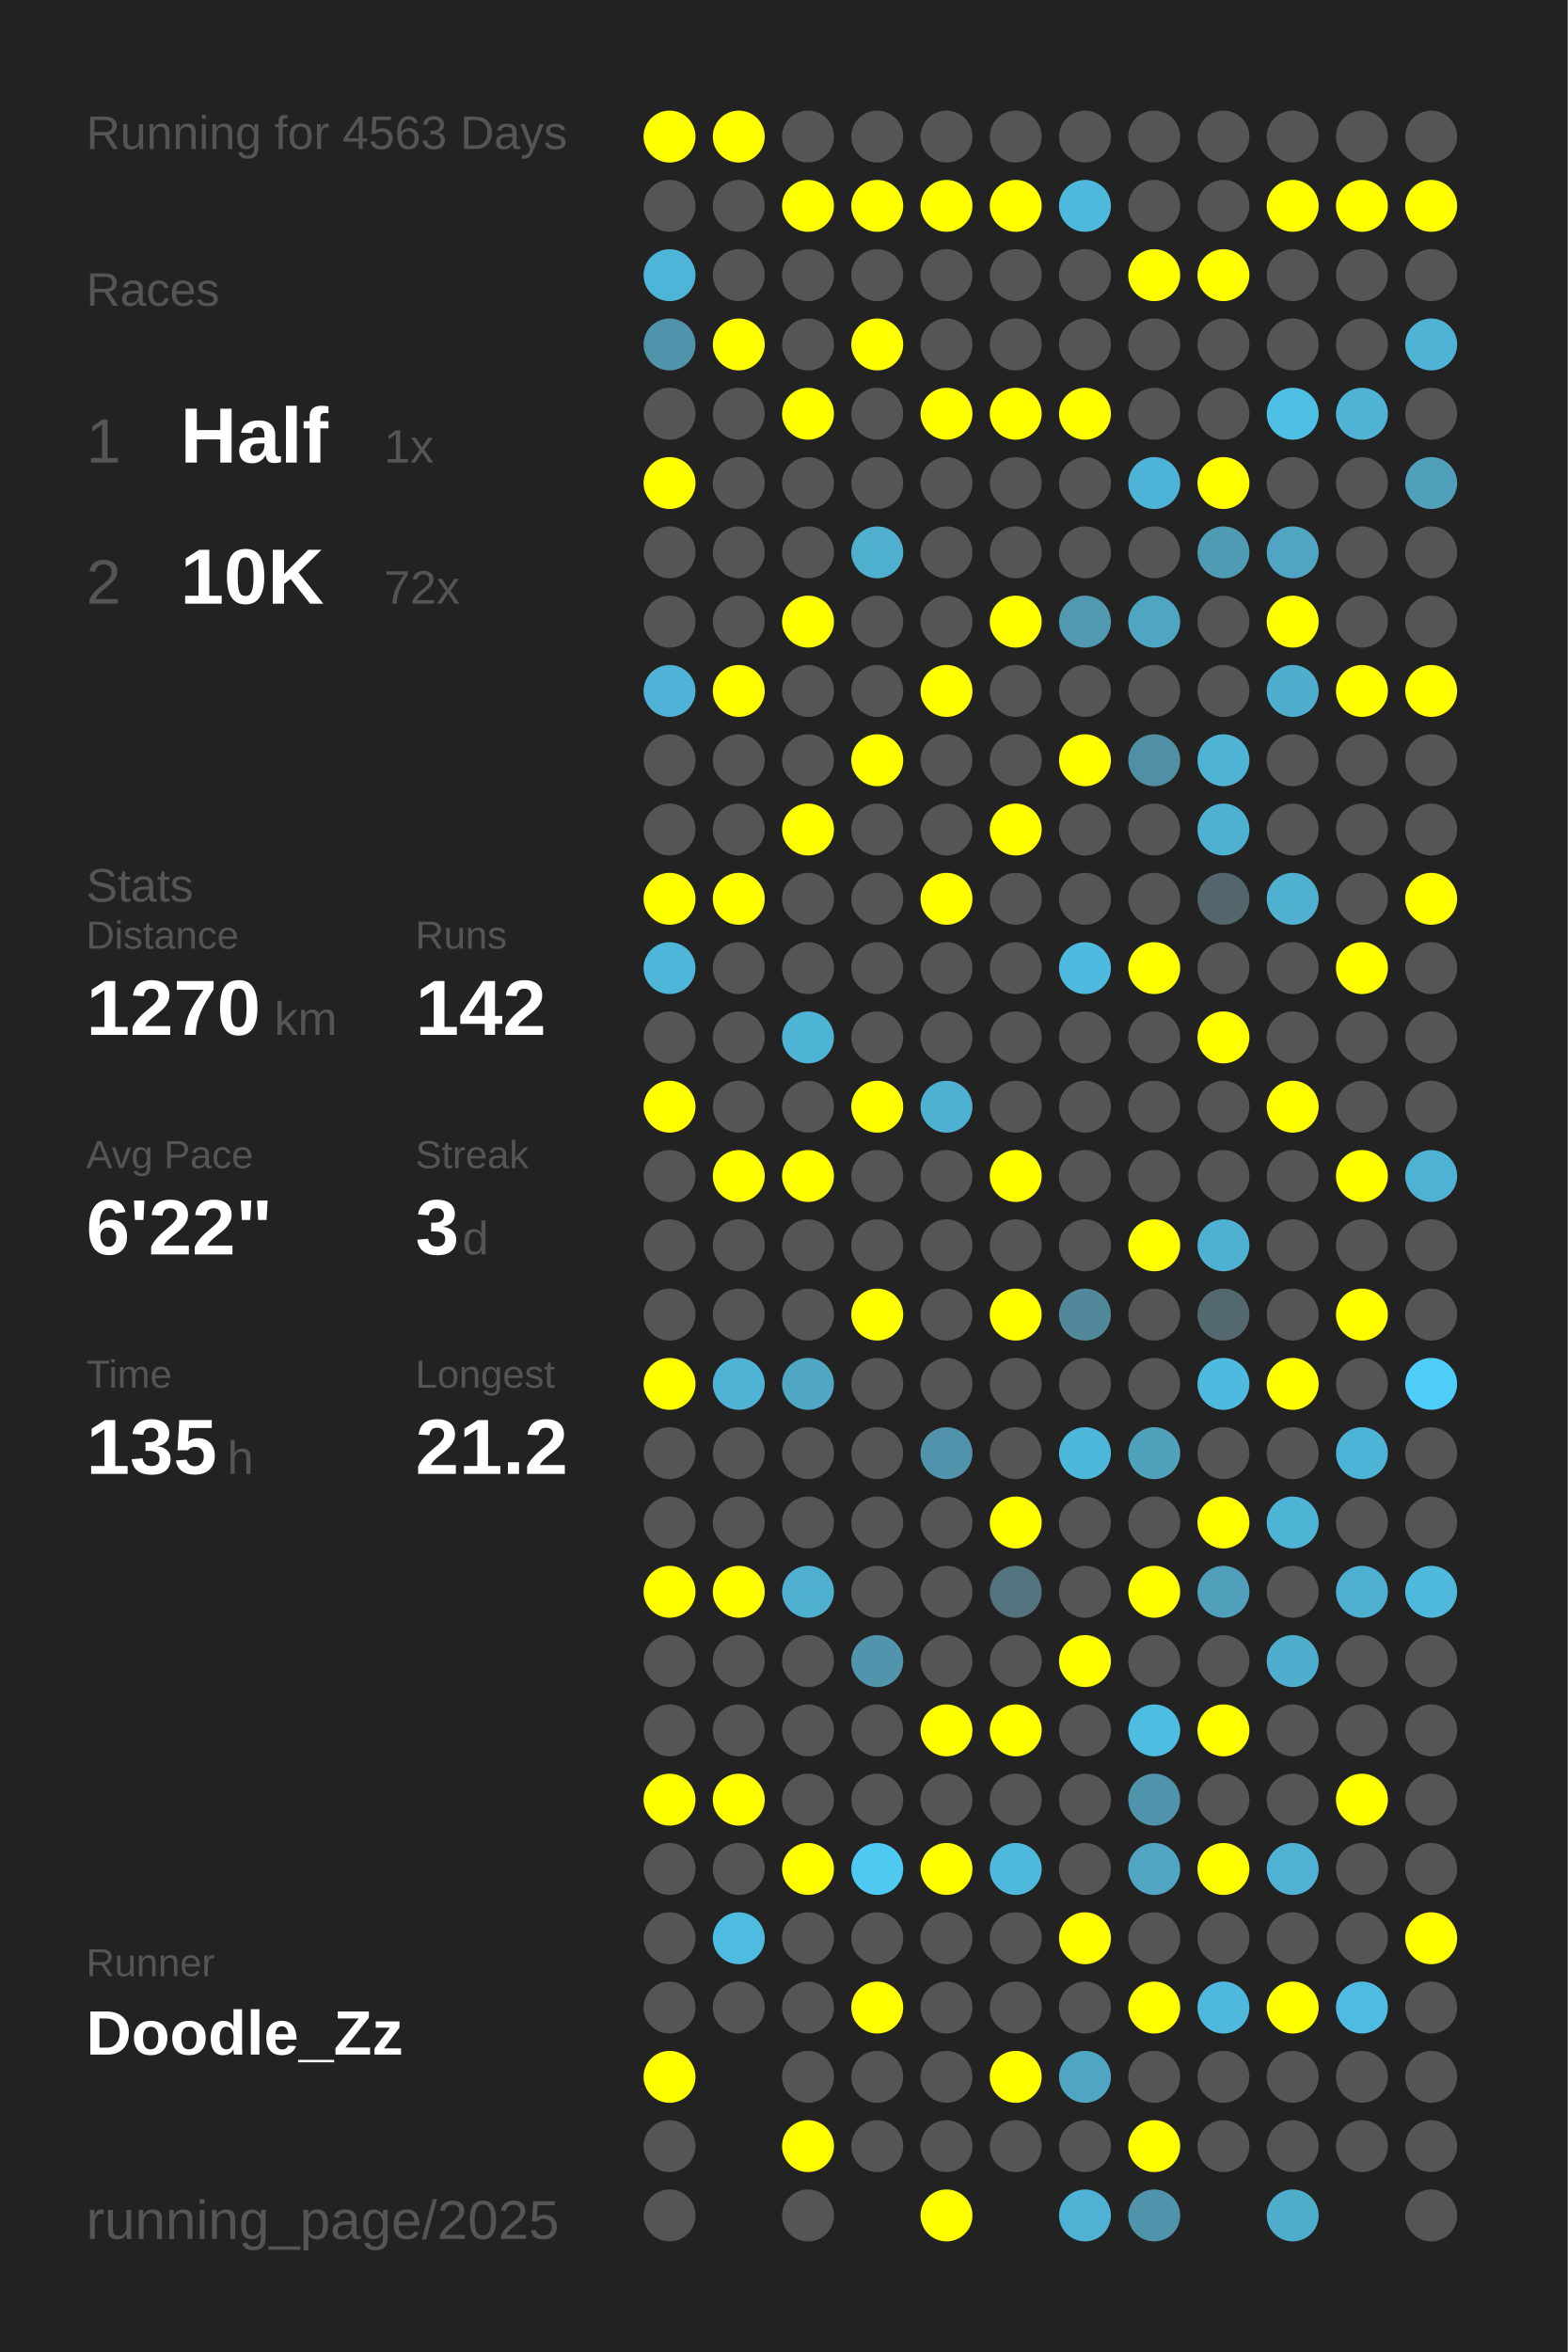
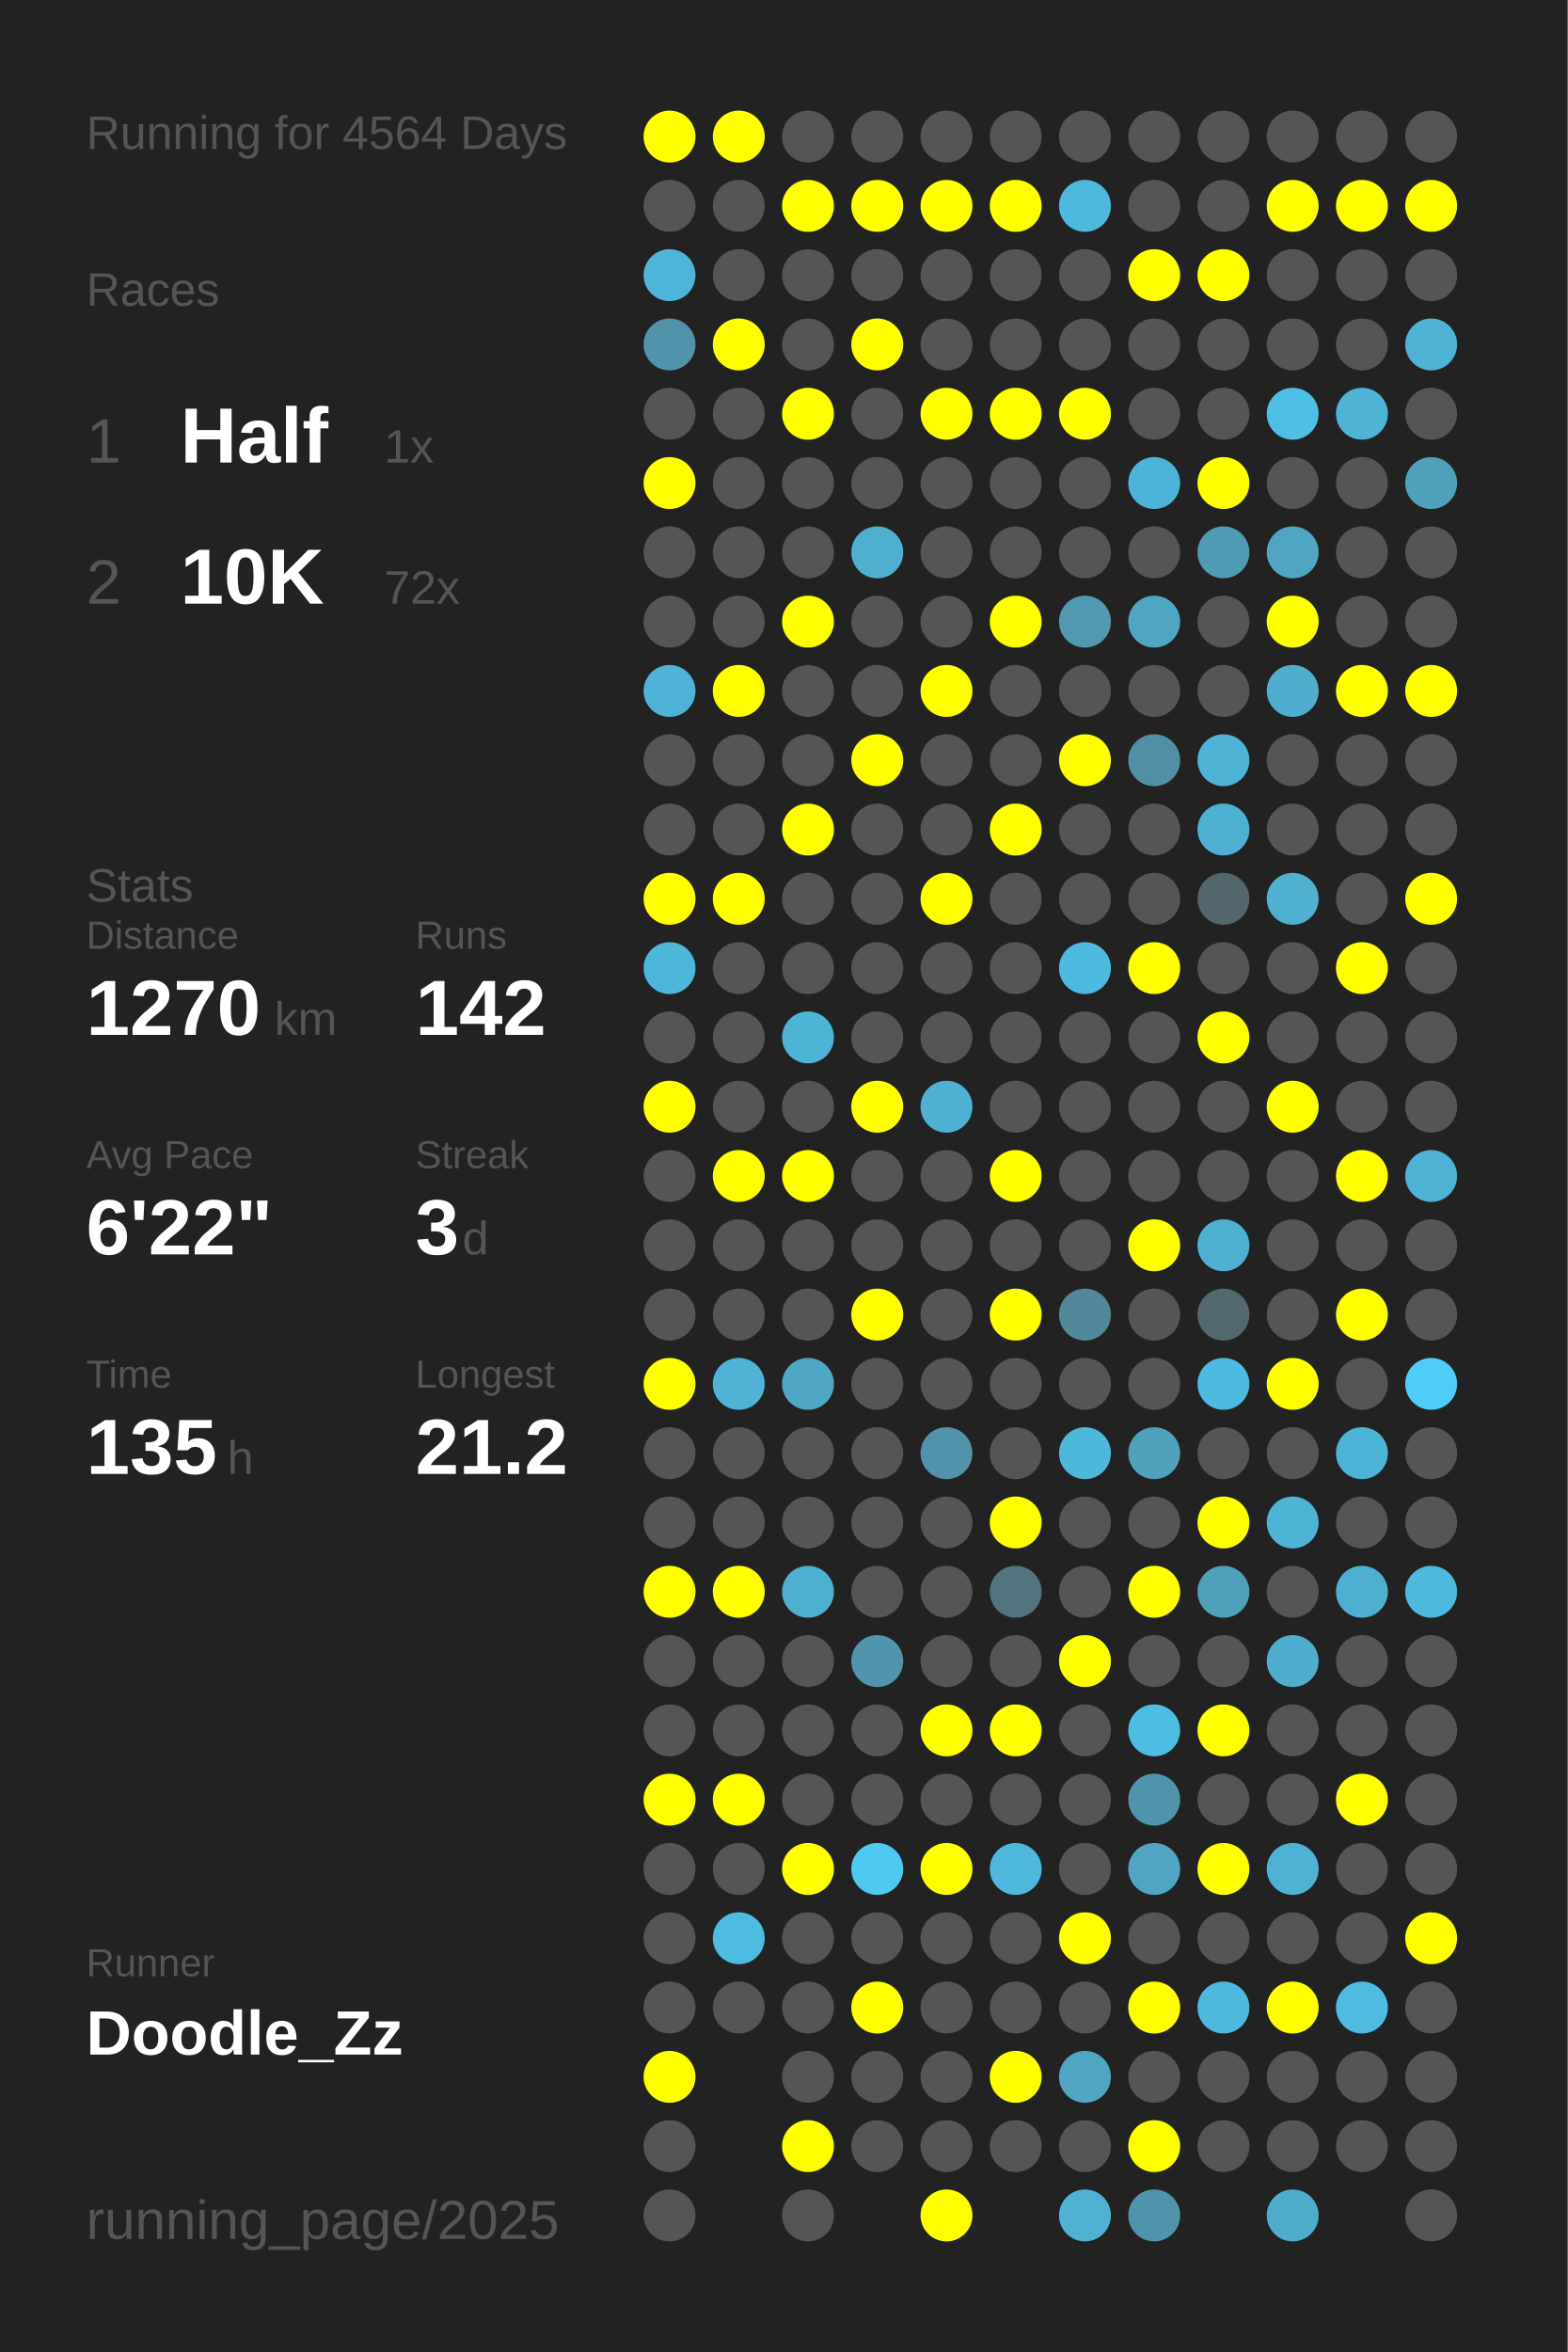
<svg xmlns="http://www.w3.org/2000/svg" baseProfile="full" height="300mm" version="1.1" viewBox="0,0,200,300" width="200mm">
  <defs />
  <rect fill="#222222" height="300" width="200" x="0" y="0" />
-   <text fill="#555555" style="font-size:6px; font-family:Arial;" x="11" y="19">Running for 4563 Days</text>
+   <text fill="#555555" style="font-size:6px; font-family:Arial;" x="11" y="19">Running for 4564 Days</text>
  <text fill="#555555" style="font-size:6px; font-family:Arial;" x="11" y="39">Races</text>
  <text fill="#555555" style="font-size:8px; font-family:Arial;" x="11" y="59">1</text>
  <text fill="#FFFFFF" style="font-size:10px; font-family:Arial; font-weight:bold;" x="23" y="59">Half</text>
  <text fill="#555555" style="font-size:6px; font-family:Arial;" x="49" y="59">1x</text>
  <text fill="#555555" style="font-size:8px; font-family:Arial;" x="11" y="77">2</text>
  <text fill="#FFFFFF" style="font-size:10px; font-family:Arial; font-weight:bold;" x="23" y="77">10K</text>
  <text fill="#555555" style="font-size:6px; font-family:Arial;" x="49" y="77">72x</text>
  <text fill="#555555" style="font-size:6px; font-family:Arial;" x="11" y="115">Stats</text>
  <text fill="#555555" style="font-size:5px; font-family:Arial;" x="11" y="121">Distance</text>
  <text fill="#FFFFFF" style="font-size:10px; font-family:Arial; font-weight:bold;" x="11" y="132">1270</text>
  <text fill="#555555" style="font-size:6px; font-family:Arial;" x="35" y="132">km</text>
  <text fill="#555555" style="font-size:5px; font-family:Arial;" x="53" y="121">Runs</text>
  <text fill="#FFFFFF" style="font-size:10px; font-family:Arial; font-weight:bold;" x="53" y="132">142</text>
  <text fill="#555555" style="font-size:5px; font-family:Arial;" x="11" y="149">Avg Pace</text>
  <text fill="#FFFFFF" style="font-size:10px; font-family:Arial; font-weight:bold;" x="11" y="160">6'22"</text>
  <text fill="#555555" style="font-size:5px; font-family:Arial;" x="53" y="149">Streak</text>
  <text fill="#FFFFFF" style="font-size:10px; font-family:Arial; font-weight:bold;" x="53" y="160">3</text>
  <text fill="#555555" style="font-size:6px; font-family:Arial;" x="59" y="160">d</text>
  <text fill="#555555" style="font-size:5px; font-family:Arial;" x="11" y="177">Time</text>
  <text fill="#FFFFFF" style="font-size:10px; font-family:Arial; font-weight:bold;" x="11" y="188">135</text>
  <text fill="#555555" style="font-size:6px; font-family:Arial;" x="29" y="188">h</text>
  <text fill="#555555" style="font-size:5px; font-family:Arial;" x="53" y="177">Longest</text>
  <text fill="#FFFFFF" style="font-size:10px; font-family:Arial; font-weight:bold;" x="53" y="188">21.2</text>
  <text fill="#555555" style="font-size:5px; font-family:Arial;" x="11" y="252.065">Runner</text>
  <text fill="#FFFFFF" style="font-size:8px; font-family:Arial; font-weight:bold;" x="11" y="262.065">Doodle_Zz</text>
  <text fill="#555555" style="font-size:7px; font-family:Arial;" x="11" y="285.581">running_page/2025</text>
  <circle cx="85.417" cy="17.419" fill="#FFFF00" r="3.312" />
  <circle cx="85.417" cy="26.258" fill="#555555" r="3.312" />
  <circle cx="85.417" cy="35.097" fill="#4eb5d8" r="3.312" />
  <circle cx="85.417" cy="43.935" fill="#5093aa" r="3.312" />
  <circle cx="85.417" cy="52.774" fill="#555555" r="3.312" />
  <circle cx="85.417" cy="61.613" fill="#FFFF00" r="3.312" />
  <circle cx="85.417" cy="70.452" fill="#555555" r="3.312" />
  <circle cx="85.417" cy="79.29" fill="#555555" r="3.312" />
  <circle cx="85.417" cy="88.129" fill="#4eb3d6" r="3.312" />
  <circle cx="85.417" cy="96.968" fill="#555555" r="3.312" />
  <circle cx="85.417" cy="105.806" fill="#555555" r="3.312" />
  <circle cx="85.417" cy="114.645" fill="#FFFF00" r="3.312" />
  <circle cx="85.417" cy="123.484" fill="#4eb6d9" r="3.312" />
  <circle cx="85.417" cy="132.323" fill="#555555" r="3.312" />
  <circle cx="85.417" cy="141.161" fill="#FFFF00" r="3.312" />
  <circle cx="85.417" cy="150" fill="#555555" r="3.312" />
  <circle cx="85.417" cy="158.839" fill="#555555" r="3.312" />
  <circle cx="85.417" cy="167.677" fill="#555555" r="3.312" />
  <circle cx="85.417" cy="176.516" fill="#FFFF00" r="3.312" />
  <circle cx="85.417" cy="185.355" fill="#555555" r="3.312" />
  <circle cx="85.417" cy="194.194" fill="#555555" r="3.312" />
  <circle cx="85.417" cy="203.032" fill="#FFFF00" r="3.312" />
  <circle cx="85.417" cy="211.871" fill="#555555" r="3.312" />
  <circle cx="85.417" cy="220.71" fill="#555555" r="3.312" />
  <circle cx="85.417" cy="229.548" fill="#FFFF00" r="3.312" />
  <circle cx="85.417" cy="238.387" fill="#555555" r="3.312" />
  <circle cx="85.417" cy="247.226" fill="#555555" r="3.312" />
  <circle cx="85.417" cy="256.065" fill="#555555" r="3.312" />
  <circle cx="85.417" cy="264.903" fill="#FFFF00" r="3.312" />
  <circle cx="85.417" cy="273.742" fill="#555555" r="3.312" />
  <circle cx="85.417" cy="282.581" fill="#555555" r="3.312" />
  <circle cx="94.25" cy="17.419" fill="#FFFF00" r="3.312" />
  <circle cx="94.25" cy="26.258" fill="#555555" r="3.312" />
  <circle cx="94.25" cy="35.097" fill="#555555" r="3.312" />
  <circle cx="94.25" cy="43.935" fill="#FFFF00" r="3.312" />
  <circle cx="94.25" cy="52.774" fill="#555555" r="3.312" />
  <circle cx="94.25" cy="61.613" fill="#555555" r="3.312" />
  <circle cx="94.25" cy="70.452" fill="#555555" r="3.312" />
  <circle cx="94.25" cy="79.29" fill="#555555" r="3.312" />
  <circle cx="94.25" cy="88.129" fill="#FFFF00" r="3.312" />
  <circle cx="94.25" cy="96.968" fill="#555555" r="3.312" />
  <circle cx="94.25" cy="105.806" fill="#555555" r="3.312" />
  <circle cx="94.25" cy="114.645" fill="#FFFF00" r="3.312" />
  <circle cx="94.25" cy="123.484" fill="#555555" r="3.312" />
  <circle cx="94.25" cy="132.323" fill="#555555" r="3.312" />
  <circle cx="94.25" cy="141.161" fill="#555555" r="3.312" />
  <circle cx="94.25" cy="150" fill="#FFFF00" r="3.312" />
  <circle cx="94.25" cy="158.839" fill="#555555" r="3.312" />
  <circle cx="94.25" cy="167.677" fill="#555555" r="3.312" />
  <circle cx="94.25" cy="176.516" fill="#4eb3d5" r="3.312" />
  <circle cx="94.25" cy="185.355" fill="#555555" r="3.312" />
  <circle cx="94.25" cy="194.194" fill="#555555" r="3.312" />
  <circle cx="94.25" cy="203.032" fill="#FFFF00" r="3.312" />
  <circle cx="94.25" cy="211.871" fill="#555555" r="3.312" />
  <circle cx="94.25" cy="220.71" fill="#555555" r="3.312" />
  <circle cx="94.25" cy="229.548" fill="#FFFF00" r="3.312" />
  <circle cx="94.25" cy="238.387" fill="#555555" r="3.312" />
  <circle cx="94.25" cy="247.226" fill="#4ebce1" r="3.312" />
  <circle cx="94.25" cy="256.065" fill="#555555" r="3.312" />
  <circle cx="103.083" cy="17.419" fill="#555555" r="3.312" />
  <circle cx="103.083" cy="26.258" fill="#FFFF00" r="3.312" />
  <circle cx="103.083" cy="35.097" fill="#555555" r="3.312" />
  <circle cx="103.083" cy="43.935" fill="#555555" r="3.312" />
  <circle cx="103.083" cy="52.774" fill="#FFFF00" r="3.312" />
  <circle cx="103.083" cy="61.613" fill="#555555" r="3.312" />
  <circle cx="103.083" cy="70.452" fill="#555555" r="3.312" />
  <circle cx="103.083" cy="79.29" fill="#FFFF00" r="3.312" />
  <circle cx="103.083" cy="88.129" fill="#555555" r="3.312" />
  <circle cx="103.083" cy="96.968" fill="#555555" r="3.312" />
  <circle cx="103.083" cy="105.806" fill="#FFFF00" r="3.312" />
  <circle cx="103.083" cy="114.645" fill="#555555" r="3.312" />
  <circle cx="103.083" cy="123.484" fill="#555555" r="3.312" />
  <circle cx="103.083" cy="132.323" fill="#4eb4d6" r="3.312" />
  <circle cx="103.083" cy="141.161" fill="#555555" r="3.312" />
  <circle cx="103.083" cy="150" fill="#FFFF00" r="3.312" />
  <circle cx="103.083" cy="158.839" fill="#555555" r="3.312" />
  <circle cx="103.083" cy="167.677" fill="#555555" r="3.312" />
  <circle cx="103.083" cy="176.516" fill="#4fa7c4" r="3.312" />
  <circle cx="103.083" cy="185.355" fill="#555555" r="3.312" />
  <circle cx="103.083" cy="194.194" fill="#555555" r="3.312" />
  <circle cx="103.083" cy="203.032" fill="#4fafcf" r="3.312" />
  <circle cx="103.083" cy="211.871" fill="#555555" r="3.312" />
  <circle cx="103.083" cy="220.71" fill="#555555" r="3.312" />
  <circle cx="103.083" cy="229.548" fill="#555555" r="3.312" />
  <circle cx="103.083" cy="238.387" fill="#FFFF00" r="3.312" />
  <circle cx="103.083" cy="247.226" fill="#555555" r="3.312" />
  <circle cx="103.083" cy="256.065" fill="#555555" r="3.312" />
  <circle cx="103.083" cy="264.903" fill="#555555" r="3.312" />
  <circle cx="103.083" cy="273.742" fill="#FFFF00" r="3.312" />
  <circle cx="103.083" cy="282.581" fill="#555555" r="3.312" />
  <circle cx="111.917" cy="17.419" fill="#555555" r="3.312" />
  <circle cx="111.917" cy="26.258" fill="#FFFF00" r="3.312" />
  <circle cx="111.917" cy="35.097" fill="#555555" r="3.312" />
  <circle cx="111.917" cy="43.935" fill="#FFFF00" r="3.312" />
  <circle cx="111.917" cy="52.774" fill="#555555" r="3.312" />
  <circle cx="111.917" cy="61.613" fill="#555555" r="3.312" />
  <circle cx="111.917" cy="70.452" fill="#4fafcf" r="3.312" />
  <circle cx="111.917" cy="79.29" fill="#555555" r="3.312" />
  <circle cx="111.917" cy="88.129" fill="#555555" r="3.312" />
  <circle cx="111.917" cy="96.968" fill="#FFFF00" r="3.312" />
  <circle cx="111.917" cy="105.806" fill="#555555" r="3.312" />
  <circle cx="111.917" cy="114.645" fill="#555555" r="3.312" />
  <circle cx="111.917" cy="123.484" fill="#555555" r="3.312" />
  <circle cx="111.917" cy="132.323" fill="#555555" r="3.312" />
  <circle cx="111.917" cy="141.161" fill="#FFFF00" r="3.312" />
  <circle cx="111.917" cy="150" fill="#555555" r="3.312" />
  <circle cx="111.917" cy="158.839" fill="#555555" r="3.312" />
  <circle cx="111.917" cy="167.677" fill="#FFFF00" r="3.312" />
  <circle cx="111.917" cy="176.516" fill="#555555" r="3.312" />
  <circle cx="111.917" cy="185.355" fill="#555555" r="3.312" />
  <circle cx="111.917" cy="194.194" fill="#555555" r="3.312" />
  <circle cx="111.917" cy="203.032" fill="#555555" r="3.312" />
  <circle cx="111.917" cy="211.871" fill="#5095ac" r="3.312" />
  <circle cx="111.917" cy="220.71" fill="#555555" r="3.312" />
  <circle cx="111.917" cy="229.548" fill="#555555" r="3.312" />
  <circle cx="111.917" cy="238.387" fill="#4dc9f2" r="3.312" />
  <circle cx="111.917" cy="247.226" fill="#555555" r="3.312" />
  <circle cx="111.917" cy="256.065" fill="#FFFF00" r="3.312" />
  <circle cx="111.917" cy="264.903" fill="#555555" r="3.312" />
  <circle cx="111.917" cy="273.742" fill="#555555" r="3.312" />
  <circle cx="120.75" cy="17.419" fill="#555555" r="3.312" />
  <circle cx="120.75" cy="26.258" fill="#FFFF00" r="3.312" />
  <circle cx="120.75" cy="35.097" fill="#555555" r="3.312" />
  <circle cx="120.75" cy="43.935" fill="#555555" r="3.312" />
  <circle cx="120.75" cy="52.774" fill="#FFFF00" r="3.312" />
  <circle cx="120.75" cy="61.613" fill="#555555" r="3.312" />
  <circle cx="120.75" cy="70.452" fill="#555555" r="3.312" />
  <circle cx="120.75" cy="79.29" fill="#555555" r="3.312" />
  <circle cx="120.75" cy="88.129" fill="#FFFF00" r="3.312" />
  <circle cx="120.75" cy="96.968" fill="#555555" r="3.312" />
  <circle cx="120.75" cy="105.806" fill="#555555" r="3.312" />
  <circle cx="120.75" cy="114.645" fill="#FFFF00" r="3.312" />
  <circle cx="120.75" cy="123.484" fill="#555555" r="3.312" />
  <circle cx="120.75" cy="132.323" fill="#555555" r="3.312" />
  <circle cx="120.75" cy="141.161" fill="#4fb1d2" r="3.312" />
  <circle cx="120.75" cy="150" fill="#555555" r="3.312" />
  <circle cx="120.75" cy="158.839" fill="#555555" r="3.312" />
  <circle cx="120.75" cy="167.677" fill="#555555" r="3.312" />
  <circle cx="120.75" cy="176.516" fill="#555555" r="3.312" />
  <circle cx="120.75" cy="185.355" fill="#5093aa" r="3.312" />
  <circle cx="120.75" cy="194.194" fill="#555555" r="3.312" />
  <circle cx="120.75" cy="203.032" fill="#555555" r="3.312" />
  <circle cx="120.75" cy="211.871" fill="#555555" r="3.312" />
  <circle cx="120.75" cy="220.71" fill="#FFFF00" r="3.312" />
  <circle cx="120.75" cy="229.548" fill="#555555" r="3.312" />
  <circle cx="120.75" cy="238.387" fill="#FFFF00" r="3.312" />
  <circle cx="120.75" cy="247.226" fill="#555555" r="3.312" />
  <circle cx="120.75" cy="256.065" fill="#555555" r="3.312" />
  <circle cx="120.75" cy="264.903" fill="#555555" r="3.312" />
  <circle cx="120.75" cy="273.742" fill="#555555" r="3.312" />
  <circle cx="120.75" cy="282.581" fill="#FFFF00" r="3.312" />
  <circle cx="129.583" cy="17.419" fill="#555555" r="3.312" />
  <circle cx="129.583" cy="26.258" fill="#FFFF00" r="3.312" />
  <circle cx="129.583" cy="35.097" fill="#555555" r="3.312" />
  <circle cx="129.583" cy="43.935" fill="#555555" r="3.312" />
  <circle cx="129.583" cy="52.774" fill="#FFFF00" r="3.312" />
  <circle cx="129.583" cy="61.613" fill="#555555" r="3.312" />
  <circle cx="129.583" cy="70.452" fill="#555555" r="3.312" />
  <circle cx="129.583" cy="79.29" fill="#FFFF00" r="3.312" />
  <circle cx="129.583" cy="88.129" fill="#555555" r="3.312" />
  <circle cx="129.583" cy="96.968" fill="#555555" r="3.312" />
  <circle cx="129.583" cy="105.806" fill="#FFFF00" r="3.312" />
  <circle cx="129.583" cy="114.645" fill="#555555" r="3.312" />
  <circle cx="129.583" cy="123.484" fill="#555555" r="3.312" />
  <circle cx="129.583" cy="132.323" fill="#555555" r="3.312" />
  <circle cx="129.583" cy="141.161" fill="#555555" r="3.312" />
  <circle cx="129.583" cy="150" fill="#FFFF00" r="3.312" />
  <circle cx="129.583" cy="158.839" fill="#555555" r="3.312" />
  <circle cx="129.583" cy="167.677" fill="#FFFF00" r="3.312" />
  <circle cx="129.583" cy="176.516" fill="#555555" r="3.312" />
  <circle cx="129.583" cy="185.355" fill="#555555" r="3.312" />
  <circle cx="129.583" cy="194.194" fill="#FFFF00" r="3.312" />
  <circle cx="129.583" cy="203.032" fill="#53737e" r="3.312" />
  <circle cx="129.583" cy="211.871" fill="#555555" r="3.312" />
  <circle cx="129.583" cy="220.71" fill="#FFFF00" r="3.312" />
  <circle cx="129.583" cy="229.548" fill="#555555" r="3.312" />
  <circle cx="129.583" cy="238.387" fill="#4eb9dd" r="3.312" />
  <circle cx="129.583" cy="247.226" fill="#555555" r="3.312" />
  <circle cx="129.583" cy="256.065" fill="#555555" r="3.312" />
  <circle cx="129.583" cy="264.903" fill="#FFFF00" r="3.312" />
  <circle cx="129.583" cy="273.742" fill="#555555" r="3.312" />
  <circle cx="138.417" cy="17.419" fill="#555555" r="3.312" />
  <circle cx="138.417" cy="26.258" fill="#4eb9dd" r="3.312" />
  <circle cx="138.417" cy="35.097" fill="#555555" r="3.312" />
  <circle cx="138.417" cy="43.935" fill="#555555" r="3.312" />
  <circle cx="138.417" cy="52.774" fill="#FFFF00" r="3.312" />
  <circle cx="138.417" cy="61.613" fill="#555555" r="3.312" />
  <circle cx="138.417" cy="70.452" fill="#555555" r="3.312" />
  <circle cx="138.417" cy="79.29" fill="#5099b1" r="3.312" />
  <circle cx="138.417" cy="88.129" fill="#555555" r="3.312" />
  <circle cx="138.417" cy="96.968" fill="#FFFF00" r="3.312" />
  <circle cx="138.417" cy="105.806" fill="#555555" r="3.312" />
  <circle cx="138.417" cy="114.645" fill="#555555" r="3.312" />
  <circle cx="138.417" cy="123.484" fill="#4ebadf" r="3.312" />
  <circle cx="138.417" cy="132.323" fill="#555555" r="3.312" />
  <circle cx="138.417" cy="141.161" fill="#555555" r="3.312" />
  <circle cx="138.417" cy="150" fill="#555555" r="3.312" />
  <circle cx="138.417" cy="158.839" fill="#555555" r="3.312" />
  <circle cx="138.417" cy="167.677" fill="#51889a" r="3.312" />
  <circle cx="138.417" cy="176.516" fill="#555555" r="3.312" />
  <circle cx="138.417" cy="185.355" fill="#4eb8db" r="3.312" />
  <circle cx="138.417" cy="194.194" fill="#555555" r="3.312" />
  <circle cx="138.417" cy="203.032" fill="#555555" r="3.312" />
  <circle cx="138.417" cy="211.871" fill="#FFFF00" r="3.312" />
  <circle cx="138.417" cy="220.71" fill="#555555" r="3.312" />
  <circle cx="138.417" cy="229.548" fill="#555555" r="3.312" />
  <circle cx="138.417" cy="238.387" fill="#555555" r="3.312" />
  <circle cx="138.417" cy="247.226" fill="#FFFF00" r="3.312" />
  <circle cx="138.417" cy="256.065" fill="#555555" r="3.312" />
  <circle cx="138.417" cy="264.903" fill="#4fa5c2" r="3.312" />
  <circle cx="138.417" cy="273.742" fill="#555555" r="3.312" />
  <circle cx="138.417" cy="282.581" fill="#4fb1d3" r="3.312" />
  <circle cx="147.25" cy="17.419" fill="#555555" r="3.312" />
  <circle cx="147.25" cy="26.258" fill="#555555" r="3.312" />
  <circle cx="147.25" cy="35.097" fill="#FFFF00" r="3.312" />
  <circle cx="147.25" cy="43.935" fill="#555555" r="3.312" />
  <circle cx="147.25" cy="52.774" fill="#555555" r="3.312" />
  <circle cx="147.25" cy="61.613" fill="#4eb4d7" r="3.312" />
  <circle cx="147.25" cy="70.452" fill="#555555" r="3.312" />
  <circle cx="147.25" cy="79.29" fill="#4fa6c3" r="3.312" />
  <circle cx="147.25" cy="88.129" fill="#555555" r="3.312" />
  <circle cx="147.25" cy="96.968" fill="#518fa4" r="3.312" />
  <circle cx="147.25" cy="105.806" fill="#555555" r="3.312" />
  <circle cx="147.25" cy="114.645" fill="#555555" r="3.312" />
  <circle cx="147.25" cy="123.484" fill="#FFFF00" r="3.312" />
  <circle cx="147.25" cy="132.323" fill="#555555" r="3.312" />
  <circle cx="147.25" cy="141.161" fill="#555555" r="3.312" />
  <circle cx="147.25" cy="150" fill="#555555" r="3.312" />
  <circle cx="147.25" cy="158.839" fill="#FFFF00" r="3.312" />
  <circle cx="147.25" cy="167.677" fill="#555555" r="3.312" />
  <circle cx="147.25" cy="176.516" fill="#555555" r="3.312" />
  <circle cx="147.25" cy="185.355" fill="#50a1bc" r="3.312" />
  <circle cx="147.25" cy="194.194" fill="#555555" r="3.312" />
  <circle cx="147.25" cy="203.032" fill="#FFFF00" r="3.312" />
  <circle cx="147.25" cy="211.871" fill="#555555" r="3.312" />
  <circle cx="147.25" cy="220.71" fill="#4ebde2" r="3.312" />
  <circle cx="147.25" cy="229.548" fill="#5094ab" r="3.312" />
  <circle cx="147.25" cy="238.387" fill="#4fa5c2" r="3.312" />
  <circle cx="147.25" cy="247.226" fill="#555555" r="3.312" />
  <circle cx="147.25" cy="256.065" fill="#FFFF00" r="3.312" />
  <circle cx="147.25" cy="264.903" fill="#555555" r="3.312" />
  <circle cx="147.25" cy="273.742" fill="#FFFF00" r="3.312" />
  <circle cx="147.25" cy="282.581" fill="#5094ab" r="3.312" />
  <circle cx="156.083" cy="17.419" fill="#555555" r="3.312" />
  <circle cx="156.083" cy="26.258" fill="#555555" r="3.312" />
  <circle cx="156.083" cy="35.097" fill="#FFFF00" r="3.312" />
  <circle cx="156.083" cy="43.935" fill="#555555" r="3.312" />
  <circle cx="156.083" cy="52.774" fill="#555555" r="3.312" />
  <circle cx="156.083" cy="61.613" fill="#FFFF00" r="3.312" />
  <circle cx="156.083" cy="70.452" fill="#509bb4" r="3.312" />
  <circle cx="156.083" cy="79.29" fill="#555555" r="3.312" />
  <circle cx="156.083" cy="88.129" fill="#555555" r="3.312" />
  <circle cx="156.083" cy="96.968" fill="#4eb3d5" r="3.312" />
  <circle cx="156.083" cy="105.806" fill="#4fb1d2" r="3.312" />
  <circle cx="156.083" cy="114.645" fill="#53666c" r="3.312" />
  <circle cx="156.083" cy="123.484" fill="#555555" r="3.312" />
  <circle cx="156.083" cy="132.323" fill="#FFFF00" r="3.312" />
  <circle cx="156.083" cy="141.161" fill="#555555" r="3.312" />
  <circle cx="156.083" cy="150" fill="#555555" r="3.312" />
  <circle cx="156.083" cy="158.839" fill="#4fb1d2" r="3.312" />
  <circle cx="156.083" cy="167.677" fill="#53686f" r="3.312" />
  <circle cx="156.083" cy="176.516" fill="#4ebadf" r="3.312" />
  <circle cx="156.083" cy="185.355" fill="#555555" r="3.312" />
  <circle cx="156.083" cy="194.194" fill="#FFFF00" r="3.312" />
  <circle cx="156.083" cy="203.032" fill="#50a0bb" r="3.312" />
  <circle cx="156.083" cy="211.871" fill="#555555" r="3.312" />
  <circle cx="156.083" cy="220.71" fill="#FFFF00" r="3.312" />
  <circle cx="156.083" cy="229.548" fill="#555555" r="3.312" />
  <circle cx="156.083" cy="238.387" fill="#FFFF00" r="3.312" />
  <circle cx="156.083" cy="247.226" fill="#555555" r="3.312" />
  <circle cx="156.083" cy="256.065" fill="#4eb9dd" r="3.312" />
  <circle cx="156.083" cy="264.903" fill="#555555" r="3.312" />
  <circle cx="156.083" cy="273.742" fill="#555555" r="3.312" />
  <circle cx="164.917" cy="17.419" fill="#555555" r="3.312" />
  <circle cx="164.917" cy="26.258" fill="#FFFF00" r="3.312" />
  <circle cx="164.917" cy="35.097" fill="#555555" r="3.312" />
  <circle cx="164.917" cy="43.935" fill="#555555" r="3.312" />
  <circle cx="164.917" cy="52.774" fill="#4ebfe5" r="3.312" />
  <circle cx="164.917" cy="61.613" fill="#555555" r="3.312" />
  <circle cx="164.917" cy="70.452" fill="#4fa5c2" r="3.312" />
  <circle cx="164.917" cy="79.29" fill="#FFFF00" r="3.312" />
  <circle cx="164.917" cy="88.129" fill="#4faece" r="3.312" />
  <circle cx="164.917" cy="96.968" fill="#555555" r="3.312" />
  <circle cx="164.917" cy="105.806" fill="#555555" r="3.312" />
  <circle cx="164.917" cy="114.645" fill="#4fb0d0" r="3.312" />
  <circle cx="164.917" cy="123.484" fill="#555555" r="3.312" />
  <circle cx="164.917" cy="132.323" fill="#555555" r="3.312" />
  <circle cx="164.917" cy="141.161" fill="#FFFF00" r="3.312" />
  <circle cx="164.917" cy="150" fill="#555555" r="3.312" />
  <circle cx="164.917" cy="158.839" fill="#555555" r="3.312" />
  <circle cx="164.917" cy="167.677" fill="#555555" r="3.312" />
  <circle cx="164.917" cy="176.516" fill="#FFFF00" r="3.312" />
  <circle cx="164.917" cy="185.355" fill="#555555" r="3.312" />
  <circle cx="164.917" cy="194.194" fill="#4eb4d6" r="3.312" />
  <circle cx="164.917" cy="203.032" fill="#555555" r="3.312" />
  <circle cx="164.917" cy="211.871" fill="#4fadcd" r="3.312" />
  <circle cx="164.917" cy="220.71" fill="#555555" r="3.312" />
  <circle cx="164.917" cy="229.548" fill="#555555" r="3.312" />
  <circle cx="164.917" cy="238.387" fill="#4fb2d4" r="3.312" />
  <circle cx="164.917" cy="247.226" fill="#555555" r="3.312" />
  <circle cx="164.917" cy="256.065" fill="#FFFF00" r="3.312" />
  <circle cx="164.917" cy="264.903" fill="#555555" r="3.312" />
  <circle cx="164.917" cy="273.742" fill="#555555" r="3.312" />
  <circle cx="164.917" cy="282.581" fill="#4fadcc" r="3.312" />
  <circle cx="173.75" cy="17.419" fill="#555555" r="3.312" />
  <circle cx="173.75" cy="26.258" fill="#FFFF00" r="3.312" />
  <circle cx="173.75" cy="35.097" fill="#555555" r="3.312" />
  <circle cx="173.75" cy="43.935" fill="#555555" r="3.312" />
  <circle cx="173.75" cy="52.774" fill="#4eb3d5" r="3.312" />
  <circle cx="173.75" cy="61.613" fill="#555555" r="3.312" />
  <circle cx="173.75" cy="70.452" fill="#555555" r="3.312" />
  <circle cx="173.75" cy="79.29" fill="#555555" r="3.312" />
  <circle cx="173.75" cy="88.129" fill="#FFFF00" r="3.312" />
  <circle cx="173.75" cy="96.968" fill="#555555" r="3.312" />
  <circle cx="173.75" cy="105.806" fill="#555555" r="3.312" />
  <circle cx="173.75" cy="114.645" fill="#555555" r="3.312" />
  <circle cx="173.75" cy="123.484" fill="#FFFF00" r="3.312" />
  <circle cx="173.75" cy="132.323" fill="#555555" r="3.312" />
  <circle cx="173.75" cy="141.161" fill="#555555" r="3.312" />
  <circle cx="173.75" cy="150" fill="#FFFF00" r="3.312" />
  <circle cx="173.75" cy="158.839" fill="#555555" r="3.312" />
  <circle cx="173.75" cy="167.677" fill="#FFFF00" r="3.312" />
  <circle cx="173.75" cy="176.516" fill="#555555" r="3.312" />
  <circle cx="173.75" cy="185.355" fill="#4eb4d7" r="3.312" />
  <circle cx="173.75" cy="194.194" fill="#555555" r="3.312" />
  <circle cx="173.75" cy="203.032" fill="#4fafd0" r="3.312" />
  <circle cx="173.75" cy="211.871" fill="#555555" r="3.312" />
  <circle cx="173.75" cy="220.71" fill="#555555" r="3.312" />
  <circle cx="173.75" cy="229.548" fill="#FFFF00" r="3.312" />
  <circle cx="173.75" cy="238.387" fill="#555555" r="3.312" />
  <circle cx="173.75" cy="247.226" fill="#555555" r="3.312" />
  <circle cx="173.75" cy="256.065" fill="#4ebbe0" r="3.312" />
  <circle cx="173.75" cy="264.903" fill="#555555" r="3.312" />
  <circle cx="173.75" cy="273.742" fill="#555555" r="3.312" />
  <circle cx="182.583" cy="17.419" fill="#555555" r="3.312" />
  <circle cx="182.583" cy="26.258" fill="#FFFF00" r="3.312" />
  <circle cx="182.583" cy="35.097" fill="#555555" r="3.312" />
  <circle cx="182.583" cy="43.935" fill="#4eb3d4" r="3.312" />
  <circle cx="182.583" cy="52.774" fill="#555555" r="3.312" />
  <circle cx="182.583" cy="61.613" fill="#50a0bb" r="3.312" />
  <circle cx="182.583" cy="70.452" fill="#555555" r="3.312" />
  <circle cx="182.583" cy="79.29" fill="#555555" r="3.312" />
  <circle cx="182.583" cy="88.129" fill="#FFFF00" r="3.312" />
  <circle cx="182.583" cy="96.968" fill="#555555" r="3.312" />
  <circle cx="182.583" cy="105.806" fill="#555555" r="3.312" />
  <circle cx="182.583" cy="114.645" fill="#FFFF00" r="3.312" />
  <circle cx="182.583" cy="123.484" fill="#555555" r="3.312" />
  <circle cx="182.583" cy="132.323" fill="#555555" r="3.312" />
  <circle cx="182.583" cy="141.161" fill="#555555" r="3.312" />
  <circle cx="182.583" cy="150" fill="#4eb2d4" r="3.312" />
  <circle cx="182.583" cy="158.839" fill="#555555" r="3.312" />
  <circle cx="182.583" cy="167.677" fill="#555555" r="3.312" />
  <circle cx="182.583" cy="176.516" fill="#4dcdf8" r="3.312" />
  <circle cx="182.583" cy="185.355" fill="#555555" r="3.312" />
  <circle cx="182.583" cy="194.194" fill="#555555" r="3.312" />
  <circle cx="182.583" cy="203.032" fill="#4eb9dd" r="3.312" />
  <circle cx="182.583" cy="211.871" fill="#555555" r="3.312" />
  <circle cx="182.583" cy="220.71" fill="#555555" r="3.312" />
  <circle cx="182.583" cy="229.548" fill="#555555" r="3.312" />
  <circle cx="182.583" cy="238.387" fill="#555555" r="3.312" />
  <circle cx="182.583" cy="247.226" fill="#FFFF00" r="3.312" />
  <circle cx="182.583" cy="256.065" fill="#555555" r="3.312" />
  <circle cx="182.583" cy="264.903" fill="#555555" r="3.312" />
  <circle cx="182.583" cy="273.742" fill="#555555" r="3.312" />
  <circle cx="182.583" cy="282.581" fill="#555555" r="3.312" />
</svg>
